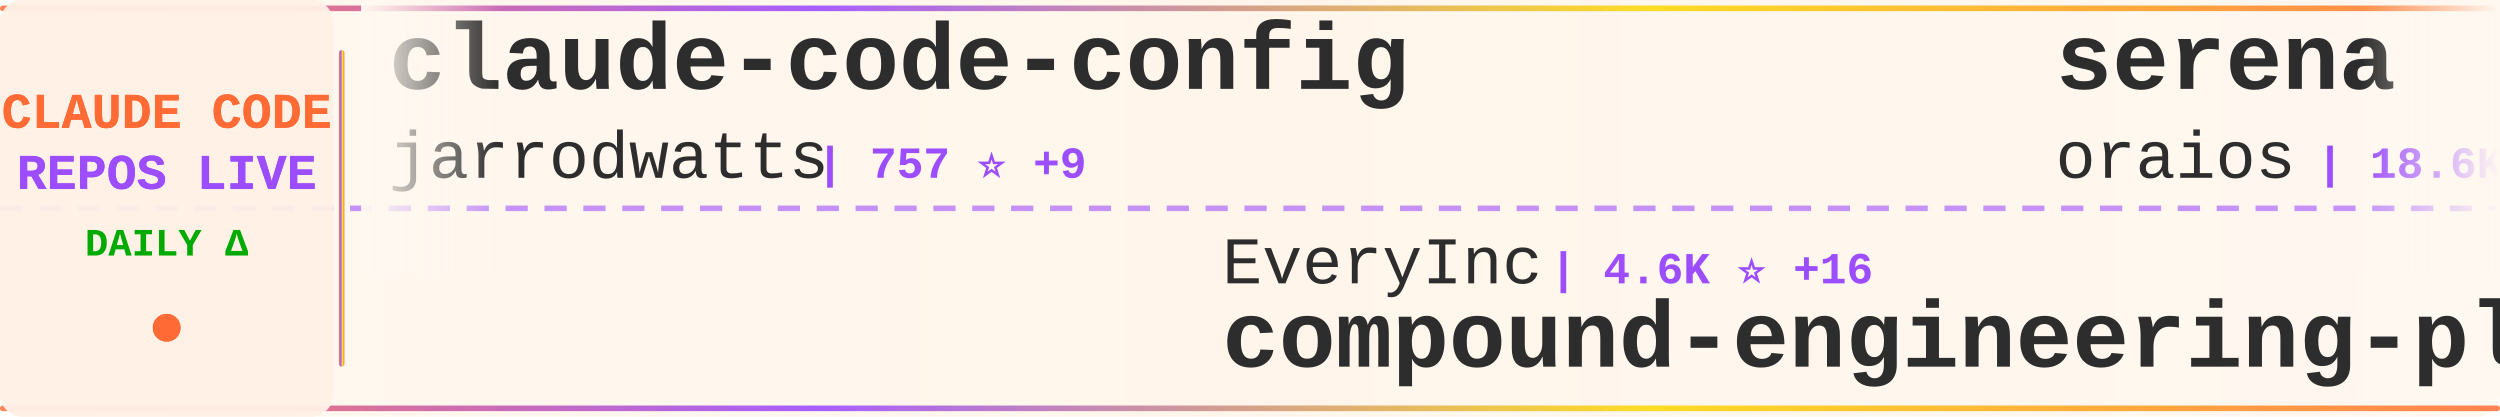
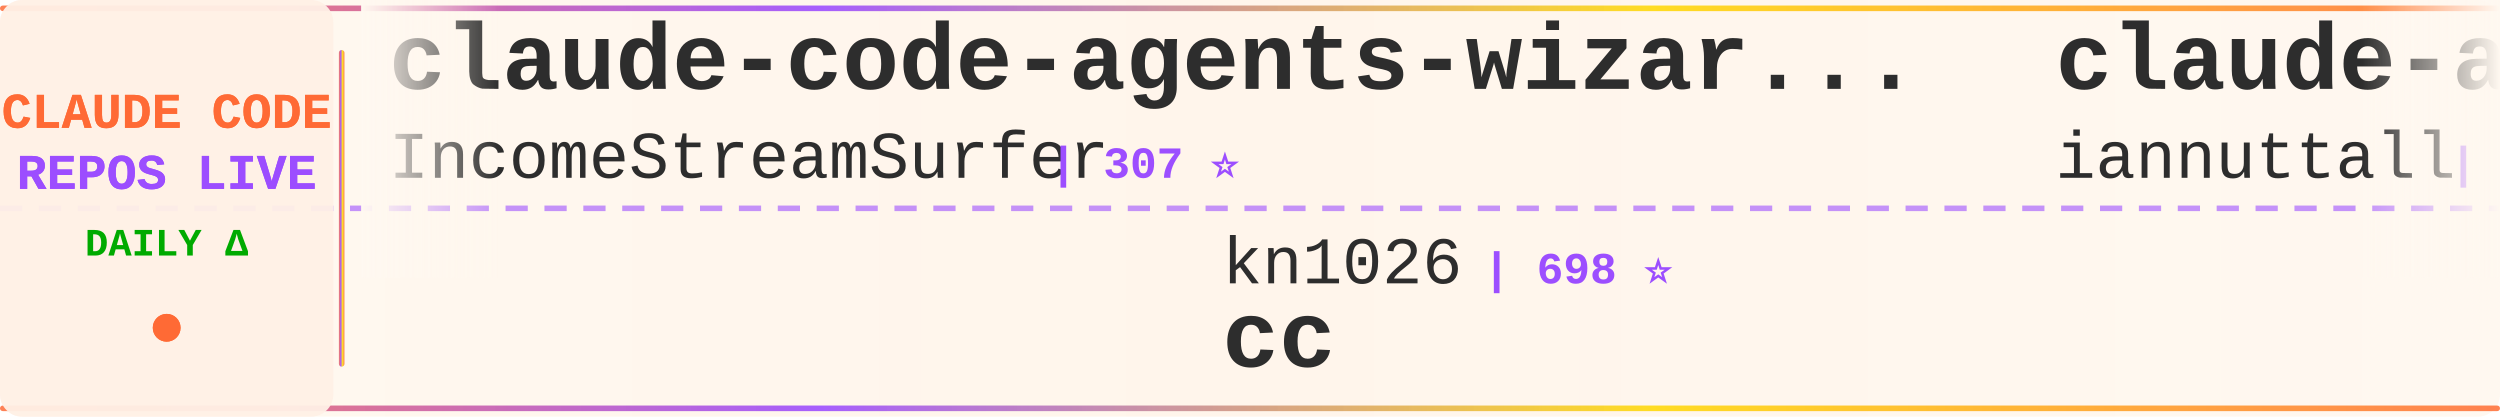
<svg xmlns="http://www.w3.org/2000/svg" width="900" height="150">
  <defs>
    <linearGradient id="tickerBg" x1="0%" y1="0%" x2="100%" y2="0%">
      <stop offset="0%" style="stop-color:#fff8f0;stop-opacity:0.98" />
      <stop offset="50%" style="stop-color:#fff5eb;stop-opacity:1" />
      <stop offset="100%" style="stop-color:#fff8f0;stop-opacity:0.98" />
    </linearGradient>
    <linearGradient id="borderGrad" x1="0%" y1="0%" x2="100%" y2="0%">
      <stop offset="0%" style="stop-color:#FF6B35;stop-opacity:0.85">
        <animate attributeName="stop-opacity" values="0.85;1;0.85" dur="2s" repeatCount="indefinite" />
      </stop>
      <stop offset="33%" style="stop-color:#9C4EFF;stop-opacity:0.9">
        <animate attributeName="stop-opacity" values="0.9;1;0.9" dur="2.2s" repeatCount="indefinite" />
      </stop>
      <stop offset="66%" style="stop-color:#FFD700;stop-opacity:0.85">
        <animate attributeName="stop-opacity" values="0.85;1;0.85" dur="1.8s" repeatCount="indefinite" />
      </stop>
      <stop offset="100%" style="stop-color:#FF6B35;stop-opacity:0.85">
        <animate attributeName="stop-opacity" values="0.85;1;0.85" dur="2s" repeatCount="indefinite" />
      </stop>
    </linearGradient>
    <filter id="textGlow">
      <feGaussianBlur stdDeviation="0.15" result="coloredBlur" />
      <feMerge>
        <feMergeNode in="coloredBlur" />
        <feMergeNode in="SourceGraphic" />
      </feMerge>
    </filter>
    <filter id="metricGlow">
      <feGaussianBlur stdDeviation="0.2" result="coloredBlur" />
      <feMerge>
        <feMergeNode in="coloredBlur" />
        <feMergeNode in="SourceGraphic" />
      </feMerge>
    </filter>
    <linearGradient id="leftFade" x1="0%" y1="0%" x2="100%" y2="0%">
      <stop offset="0%" style="stop-color:#fff8f0;stop-opacity:1" />
      <stop offset="100%" style="stop-color:#fff8f0;stop-opacity:0" />
    </linearGradient>
    <linearGradient id="rightFade" x1="0%" y1="0%" x2="100%" y2="0%">
      <stop offset="0%" style="stop-color:#fff8f0;stop-opacity:0" />
      <stop offset="100%" style="stop-color:#fff8f0;stop-opacity:1" />
    </linearGradient>
  </defs>
  <rect width="900" height="150" fill="url(#tickerBg)" rx="8" />
  <rect x="0" y="2" width="900" height="2" fill="url(#borderGrad)" rx="1" />
  <rect x="0" y="146" width="900" height="2" fill="url(#borderGrad)" rx="1" />
  <line x1="0" y1="75" x2="900" y2="75" stroke="#9C4EFF" stroke-width="2" stroke-dasharray="8 6" opacity="0.6" />
  <rect x="0" y="0" width="120" height="150" fill="#fff0e6" opacity="0.95" rx="8" />
  <text x="60" y="46" font-family="'Courier New', monospace" font-size="18" font-weight="bold" fill="#FF6B35" text-anchor="middle" filter="url(#textGlow)">
    CLAUDE CODE
  </text>
  <text x="60" y="68" font-family="'Courier New', monospace" font-size="18" font-weight="bold" fill="#9C4EFF" text-anchor="middle" filter="url(#textGlow)">
    REPOS LIVE
  </text>
  <text x="60" y="92" font-family="'Courier New', monospace" font-size="14" font-weight="bold" fill="#00aa00" text-anchor="middle">
    DAILY Δ
  </text>
  <circle cx="60" cy="118" r="5" fill="#FF6B35" filter="url(#metricGlow)">
    <animate attributeName="r" values="4;6;4" dur="1.5s" repeatCount="indefinite" />
    <animate attributeName="opacity" values="0.6;1;0.6" dur="1.5s" repeatCount="indefinite" />
  </circle>
  <rect x="122" y="18" width="2" height="114" fill="url(#borderGrad)" rx="1" />
  <clipPath id="tickerClip">
    <rect x="130" y="0" width="770" height="150" />
  </clipPath>
  <g clip-path="url(#tickerClip)">
    <g id="tickerItems">
      <animateTransform attributeName="transform" attributeType="XML" type="translate" from="0 0" to="-3000 0" dur="54s" repeatCount="indefinite" />
      <g transform="translate(0, 0)">
-         <text x="140" y="32" font-family="'Courier New', monospace" font-size="34" font-weight="bold" fill="#2d2d2d">claude-code-config</text>
-         <text x="140" y="64" font-family="'Courier New', monospace" font-size="24" font-weight="normal" fill="#2d2d2d" opacity="1.0">jarrodwatts</text>
-         <text x="294" y="64" font-family="'Courier New', monospace" font-size="16" font-weight="bold" fill="#9C4EFF"> | 757 ⭐ +9</text>
+         <text x="140" y="32" font-family="'Courier New', monospace" font-size="34" font-weight="bold" fill="#2d2d2d">claude-code-agents-wizar...</text>
+         <text x="140" y="64" font-family="'Courier New', monospace" font-size="24" font-weight="normal" fill="#2d2d2d" opacity="1.0">IncomeStreamSurfer</text>
+         <text x="378" y="64" font-family="'Courier New', monospace" font-size="16" font-weight="bold" fill="#9C4EFF"> | 307 ⭐</text>
      </g>
      <g transform="translate(300, 0)">
-         <text x="140" y="102" font-family="'Courier New', monospace" font-size="24" font-weight="normal" fill="#2d2d2d" opacity="1.0">EveryInc</text>
-         <text x="258" y="102" font-family="'Courier New', monospace" font-size="16" font-weight="bold" fill="#9C4EFF"> | 4.6K ⭐ +16</text>
-         <text x="140" y="132" font-family="'Courier New', monospace" font-size="34" font-weight="bold" fill="#2d2d2d">compound-engineering-plu...</text>
+         <text x="140" y="102" font-family="'Courier New', monospace" font-size="24" font-weight="normal" fill="#2d2d2d" opacity="1.0">kn1026</text>
+         <text x="234" y="102" font-family="'Courier New', monospace" font-size="16" font-weight="bold" fill="#9C4EFF"> | 698 ⭐</text>
+         <text x="140" y="132" font-family="'Courier New', monospace" font-size="34" font-weight="bold" fill="#2d2d2d">cc</text>
      </g>
      <g transform="translate(600, 0)">
-         <text x="140" y="32" font-family="'Courier New', monospace" font-size="34" font-weight="bold" fill="#2d2d2d">serena</text>
-         <text x="140" y="64" font-family="'Courier New', monospace" font-size="24" font-weight="normal" fill="#2d2d2d" opacity="1.0">oraios</text>
-         <text x="234" y="64" font-family="'Courier New', monospace" font-size="16" font-weight="bold" fill="#9C4EFF"> | 18.6K ⭐ +16</text>
+         <text x="140" y="32" font-family="'Courier New', monospace" font-size="34" font-weight="bold" fill="#2d2d2d">claude-agents</text>
+         <text x="140" y="64" font-family="'Courier New', monospace" font-size="24" font-weight="normal" fill="#2d2d2d" opacity="1.0">iannuttall</text>
+         <text x="282" y="64" font-family="'Courier New', monospace" font-size="16" font-weight="bold" fill="#9C4EFF"> | 2.0K ⭐</text>
      </g>
      <g transform="translate(900, 0)">
-         <text x="140" y="102" font-family="'Courier New', monospace" font-size="24" font-weight="normal" fill="#2d2d2d" opacity="1.0">wasabeef</text>
-         <text x="258" y="102" font-family="'Courier New', monospace" font-size="16" font-weight="bold" fill="#9C4EFF"> | 947 ⭐ +1</text>
-         <text x="140" y="132" font-family="'Courier New', monospace" font-size="34" font-weight="bold" fill="#2d2d2d">claude-code-cookbook</text>
+         <text x="140" y="102" font-family="'Courier New', monospace" font-size="24" font-weight="normal" fill="#2d2d2d" opacity="1.0">greggh</text>
+         <text x="234" y="102" font-family="'Courier New', monospace" font-size="16" font-weight="bold" fill="#9C4EFF"> | 1.7K ⭐ +3</text>
+         <text x="140" y="132" font-family="'Courier New', monospace" font-size="34" font-weight="bold" fill="#2d2d2d">claude-code.nvim</text>
      </g>
      <g transform="translate(1200, 0)">
-         <text x="140" y="32" font-family="'Courier New', monospace" font-size="34" font-weight="bold" fill="#2d2d2d">Claude-Code-Workflow</text>
-         <text x="140" y="64" font-family="'Courier New', monospace" font-size="24" font-weight="normal" fill="#2d2d2d" opacity="1.0">catlog22</text>
-         <text x="258" y="64" font-family="'Courier New', monospace" font-size="16" font-weight="bold" fill="#9C4EFF"> | 948 ⭐ +7</text>
+         <text x="140" y="32" font-family="'Courier New', monospace" font-size="34" font-weight="bold" fill="#2d2d2d">idea-claude-code-gui</text>
+         <text x="140" y="64" font-family="'Courier New', monospace" font-size="24" font-weight="normal" fill="#2d2d2d" opacity="1.0">zhukunpenglinyutong</text>
+         <text x="390" y="64" font-family="'Courier New', monospace" font-size="16" font-weight="bold" fill="#9C4EFF"> | 675 ⭐ +1</text>
      </g>
      <g transform="translate(1500, 0)">
-         <text x="140" y="102" font-family="'Courier New', monospace" font-size="24" font-weight="normal" fill="#2d2d2d" opacity="1.0">steipete</text>
-         <text x="258" y="102" font-family="'Courier New', monospace" font-size="16" font-weight="bold" fill="#9C4EFF"> | 996 ⭐</text>
-         <text x="140" y="132" font-family="'Courier New', monospace" font-size="34" font-weight="bold" fill="#2d2d2d">claude-code-mcp</text>
+         <text x="140" y="102" font-family="'Courier New', monospace" font-size="24" font-weight="normal" fill="#2d2d2d" opacity="1.0">carlvellotti</text>
+         <text x="306" y="102" font-family="'Courier New', monospace" font-size="16" font-weight="bold" fill="#9C4EFF"> | 334 ⭐ +3</text>
+         <text x="140" y="132" font-family="'Courier New', monospace" font-size="34" font-weight="bold" fill="#2d2d2d">claude-code-pm-course</text>
      </g>
      <g transform="translate(1800, 0)">
-         <text x="140" y="32" font-family="'Courier New', monospace" font-size="34" font-weight="bold" fill="#2d2d2d">claude-code-guide</text>
-         <text x="140" y="64" font-family="'Courier New', monospace" font-size="24" font-weight="normal" fill="#2d2d2d" opacity="1.0">zebbern</text>
-         <text x="246" y="64" font-family="'Courier New', monospace" font-size="16" font-weight="bold" fill="#9C4EFF"> | 3.0K ⭐ +3</text>
+         <text x="140" y="32" font-family="'Courier New', monospace" font-size="34" font-weight="bold" fill="#2d2d2d">claude-code-chat</text>
+         <text x="140" y="64" font-family="'Courier New', monospace" font-size="24" font-weight="normal" fill="#2d2d2d" opacity="1.0">andrepimenta</text>
+         <text x="306" y="64" font-family="'Courier New', monospace" font-size="16" font-weight="bold" fill="#9C4EFF"> | 969 ⭐ +1</text>
      </g>
      <g transform="translate(2100, 0)">
-         <text x="140" y="102" font-family="'Courier New', monospace" font-size="24" font-weight="normal" fill="#2d2d2d" opacity="1.0">zsio</text>
-         <text x="210" y="102" font-family="'Courier New', monospace" font-size="16" font-weight="bold" fill="#9C4EFF"> | 144 ⭐</text>
-         <text x="140" y="132" font-family="'Courier New', monospace" font-size="34" font-weight="bold" fill="#2d2d2d">claude-code-hub</text>
+         <text x="140" y="102" font-family="'Courier New', monospace" font-size="24" font-weight="normal" fill="#2d2d2d" opacity="1.0">Matt-Dionis</text>
+         <text x="294" y="102" font-family="'Courier New', monospace" font-size="16" font-weight="bold" fill="#9C4EFF"> | 595 ⭐</text>
+         <text x="140" y="132" font-family="'Courier New', monospace" font-size="34" font-weight="bold" fill="#2d2d2d">claude-code-configs</text>
      </g>
      <g transform="translate(2400, 0)">
-         <text x="140" y="32" font-family="'Courier New', monospace" font-size="34" font-weight="bold" fill="#2d2d2d">claude-agent-sdk-python</text>
-         <text x="140" y="64" font-family="'Courier New', monospace" font-size="24" font-weight="normal" fill="#2d2d2d" opacity="1.0">anthropics</text>
-         <text x="282" y="64" font-family="'Courier New', monospace" font-size="16" font-weight="bold" fill="#9C4EFF"> | 4.1K ⭐ +4</text>
+         <text x="140" y="32" font-family="'Courier New', monospace" font-size="34" font-weight="bold" fill="#2d2d2d">claude-code-router</text>
+         <text x="140" y="64" font-family="'Courier New', monospace" font-size="24" font-weight="normal" fill="#2d2d2d" opacity="1.0">musistudio</text>
+         <text x="282" y="64" font-family="'Courier New', monospace" font-size="16" font-weight="bold" fill="#9C4EFF"> | 25.5K ⭐ +13</text>
      </g>
      <g transform="translate(2700, 0)">
-         <text x="140" y="102" font-family="'Courier New', monospace" font-size="24" font-weight="normal" fill="#2d2d2d" opacity="1.0">nextlevelbuilder</text>
-         <text x="354" y="102" font-family="'Courier New', monospace" font-size="16" font-weight="bold" fill="#9C4EFF"> | 12.9K ⭐ +186</text>
-         <text x="140" y="132" font-family="'Courier New', monospace" font-size="34" font-weight="bold" fill="#2d2d2d">ui-ux-pro-max-skill</text>
+         <text x="140" y="102" font-family="'Courier New', monospace" font-size="24" font-weight="normal" fill="#2d2d2d" opacity="1.0">davila7</text>
+         <text x="246" y="102" font-family="'Courier New', monospace" font-size="16" font-weight="bold" fill="#9C4EFF"> | 15.9K ⭐ +18</text>
+         <text x="140" y="132" font-family="'Courier New', monospace" font-size="34" font-weight="bold" fill="#2d2d2d">claude-code-templates</text>
      </g>
      <g transform="translate(3000, 0)">
-         <text x="140" y="32" font-family="'Courier New', monospace" font-size="34" font-weight="bold" fill="#2d2d2d">claude-code-config</text>
-         <text x="140" y="64" font-family="'Courier New', monospace" font-size="24" font-weight="normal" fill="#2d2d2d" opacity="1.0">jarrodwatts</text>
-         <text x="294" y="64" font-family="'Courier New', monospace" font-size="16" font-weight="bold" fill="#9C4EFF"> | 757 ⭐ +9</text>
+         <text x="140" y="32" font-family="'Courier New', monospace" font-size="34" font-weight="bold" fill="#2d2d2d">claude-code-agents-wizar...</text>
+         <text x="140" y="64" font-family="'Courier New', monospace" font-size="24" font-weight="normal" fill="#2d2d2d" opacity="1.0">IncomeStreamSurfer</text>
+         <text x="378" y="64" font-family="'Courier New', monospace" font-size="16" font-weight="bold" fill="#9C4EFF"> | 307 ⭐</text>
      </g>
      <g transform="translate(3300, 0)">
-         <text x="140" y="102" font-family="'Courier New', monospace" font-size="24" font-weight="normal" fill="#2d2d2d" opacity="1.0">EveryInc</text>
-         <text x="258" y="102" font-family="'Courier New', monospace" font-size="16" font-weight="bold" fill="#9C4EFF"> | 4.6K ⭐ +16</text>
-         <text x="140" y="132" font-family="'Courier New', monospace" font-size="34" font-weight="bold" fill="#2d2d2d">compound-engineering-plu...</text>
+         <text x="140" y="102" font-family="'Courier New', monospace" font-size="24" font-weight="normal" fill="#2d2d2d" opacity="1.0">kn1026</text>
+         <text x="234" y="102" font-family="'Courier New', monospace" font-size="16" font-weight="bold" fill="#9C4EFF"> | 698 ⭐</text>
+         <text x="140" y="132" font-family="'Courier New', monospace" font-size="34" font-weight="bold" fill="#2d2d2d">cc</text>
      </g>
      <g transform="translate(3600, 0)">
-         <text x="140" y="32" font-family="'Courier New', monospace" font-size="34" font-weight="bold" fill="#2d2d2d">serena</text>
-         <text x="140" y="64" font-family="'Courier New', monospace" font-size="24" font-weight="normal" fill="#2d2d2d" opacity="1.0">oraios</text>
-         <text x="234" y="64" font-family="'Courier New', monospace" font-size="16" font-weight="bold" fill="#9C4EFF"> | 18.6K ⭐ +16</text>
+         <text x="140" y="32" font-family="'Courier New', monospace" font-size="34" font-weight="bold" fill="#2d2d2d">claude-agents</text>
+         <text x="140" y="64" font-family="'Courier New', monospace" font-size="24" font-weight="normal" fill="#2d2d2d" opacity="1.0">iannuttall</text>
+         <text x="282" y="64" font-family="'Courier New', monospace" font-size="16" font-weight="bold" fill="#9C4EFF"> | 2.0K ⭐</text>
      </g>
      <g transform="translate(3900, 0)">
-         <text x="140" y="102" font-family="'Courier New', monospace" font-size="24" font-weight="normal" fill="#2d2d2d" opacity="1.0">wasabeef</text>
-         <text x="258" y="102" font-family="'Courier New', monospace" font-size="16" font-weight="bold" fill="#9C4EFF"> | 947 ⭐ +1</text>
-         <text x="140" y="132" font-family="'Courier New', monospace" font-size="34" font-weight="bold" fill="#2d2d2d">claude-code-cookbook</text>
+         <text x="140" y="102" font-family="'Courier New', monospace" font-size="24" font-weight="normal" fill="#2d2d2d" opacity="1.0">greggh</text>
+         <text x="234" y="102" font-family="'Courier New', monospace" font-size="16" font-weight="bold" fill="#9C4EFF"> | 1.7K ⭐ +3</text>
+         <text x="140" y="132" font-family="'Courier New', monospace" font-size="34" font-weight="bold" fill="#2d2d2d">claude-code.nvim</text>
      </g>
    </g>
  </g>
  <rect x="130" y="0" width="50" height="100" fill="url(#leftFade)" />
  <rect x="850" y="0" width="50" height="100" fill="url(#rightFade)" />
</svg>
